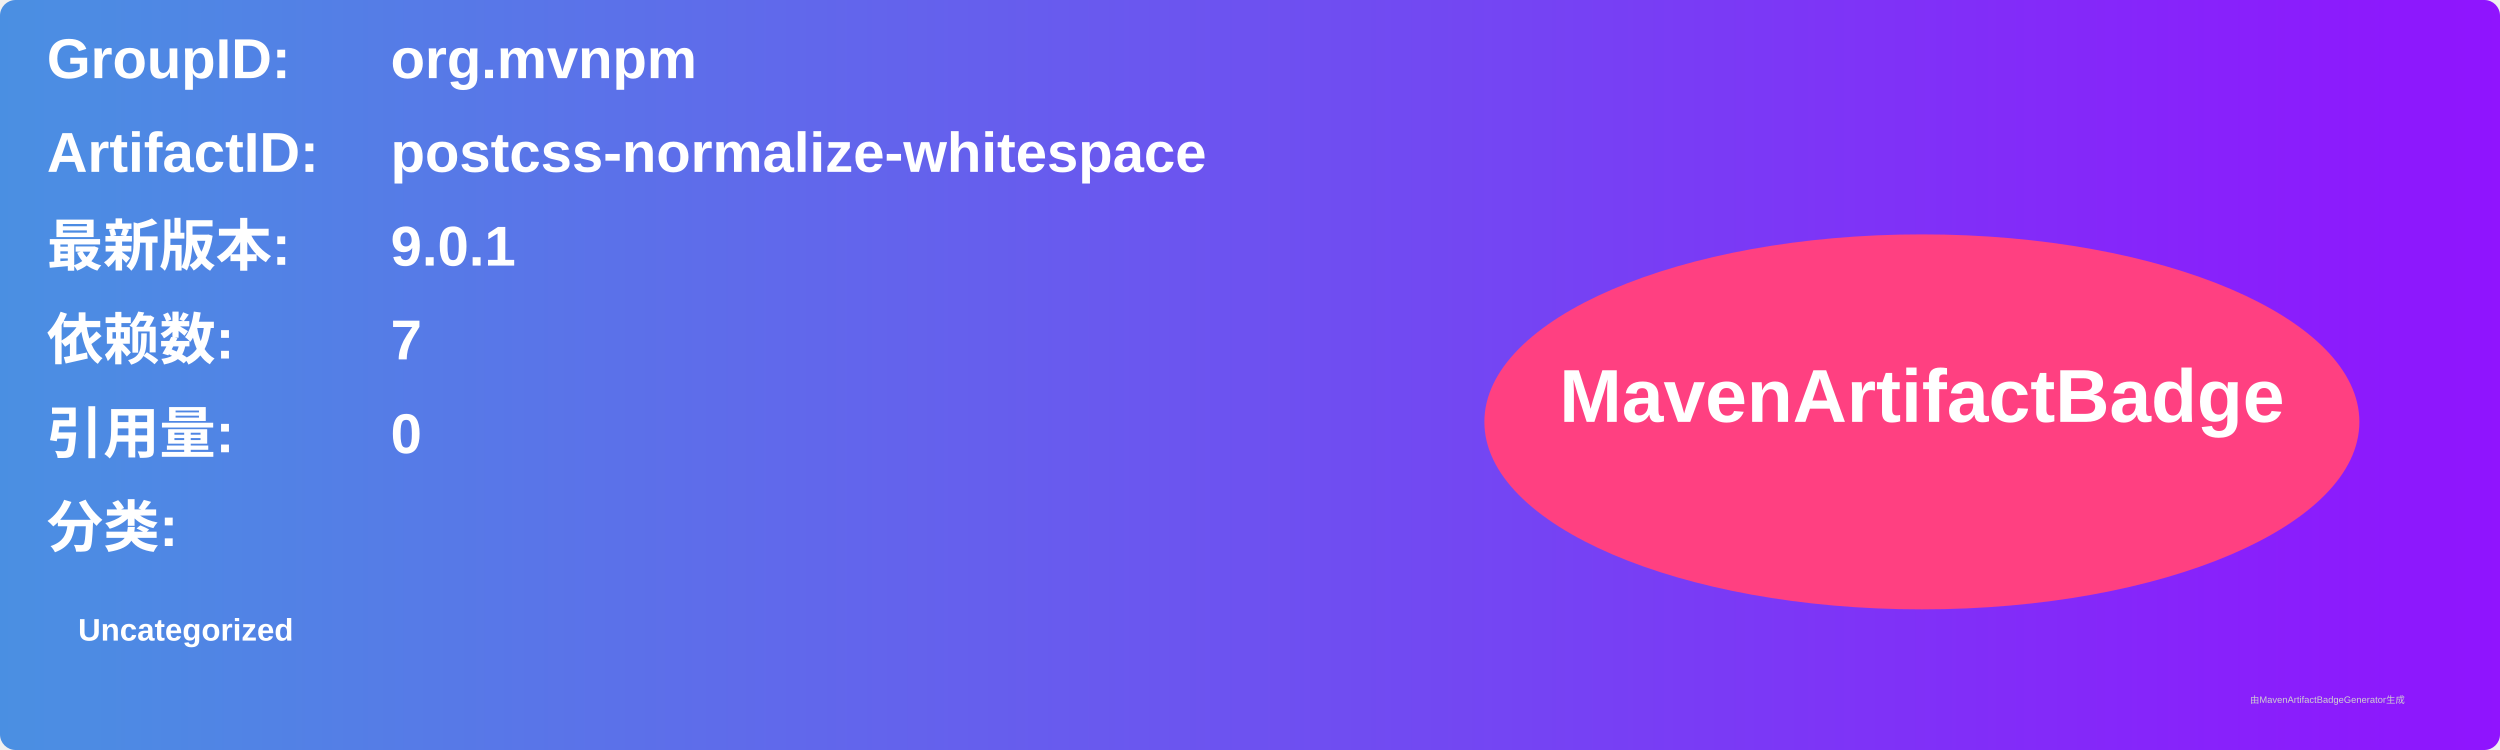
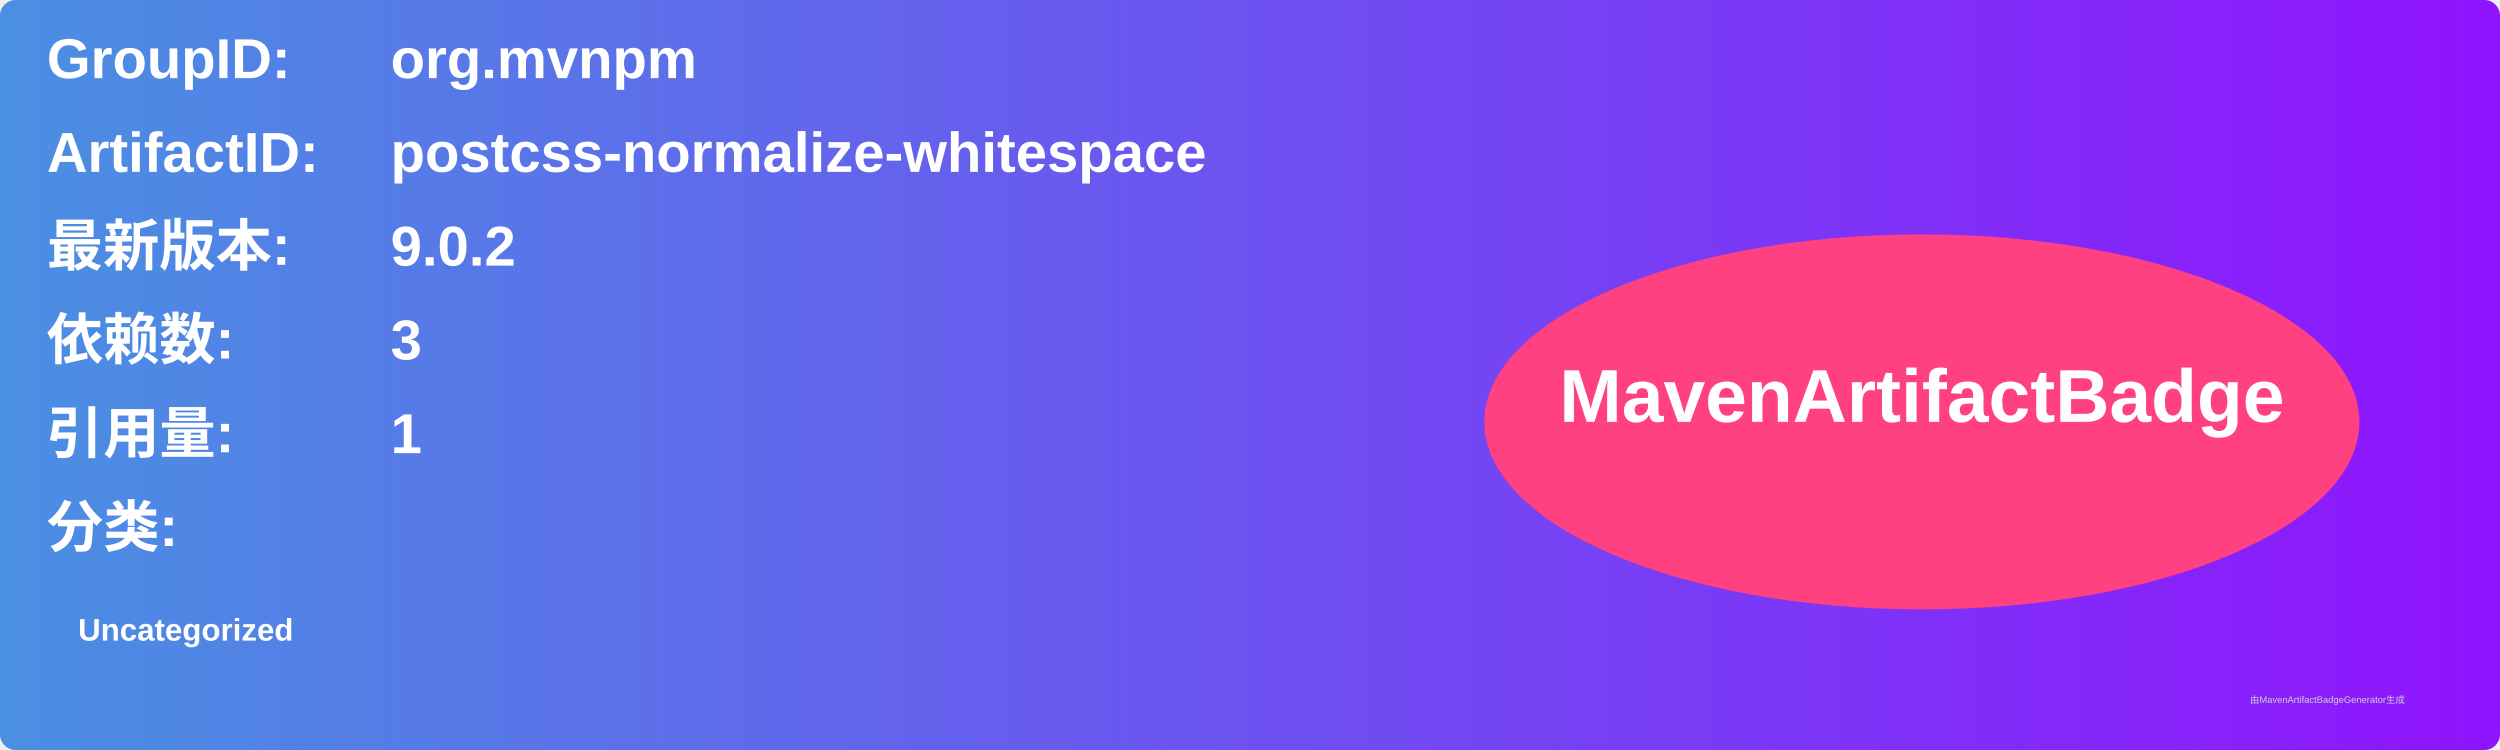
<svg xmlns="http://www.w3.org/2000/svg" width="800" height="240" viewBox="0 0 800 240">
  <linearGradient id="grad" x1="0%" y1="0%" x2="100%" y2="0%">
    <stop offset="0%" stop-color="#4a90e2" />
    <stop offset="100%" stop-color="#9013fe" />
  </linearGradient>
  <rect width="100%" height="100%" rx="5" ry="5" fill="url(#grad)" />
  <g transform="translate(15, 15)">
    <text x="0" y="10" font-family="Arial" font-size="18" fill="white" font-weight="bold" width="260">GroupID:</text>
    <text x="110" y="10" font-family="Arial" font-size="18" fill="white" font-weight="bold" width="460">org.mvnpm</text>
    <text x="0" y="40" font-family="Arial" font-size="18" fill="white" font-weight="bold" width="260">ArtifactID:</text>
    <text x="110" y="40" font-family="Arial" font-size="18" fill="white" font-weight="bold" width="460">postcss-normalize-whitespace</text>
    <text x="0" y="70" font-family="Arial" font-size="18" fill="white" font-weight="bold">最新版本:</text>
    <text x="110" y="70" font-family="Arial" font-size="18" fill="white" font-weight="bold">
-       <tspan font-weight="bold">9.0.1</tspan>
+       <tspan font-weight="bold">9.0.2</tspan>
    </text>
    <text x="0" y="100" font-family="Arial" font-size="18" fill="white" font-weight="bold">依赖数: </text>
    <text x="110" y="100" font-family="Arial" font-size="18" fill="white">
-       <tspan font-weight="bold">7</tspan>
+       <tspan font-weight="bold">3</tspan>
    </text>
    <text x="0" y="130" font-family="Arial" font-size="18" fill="white" font-weight="bold">引用量: </text>
    <text x="110" y="130" font-family="Arial" font-size="18" fill="white">
-       <tspan font-weight="bold">0</tspan>
+       <tspan font-weight="bold">1</tspan>
    </text>
    <text x="0" y="160" font-family="Arial" font-size="18" fill="white" font-weight="bold">分类:</text>
    <text x="10" y="190" font-family="Arial" font-size="10" fill="white">
      <tspan font-weight="bold">Uncategorized</tspan>
    </text>
    <ellipse cx="600" cy="120" rx="140" ry="60" fill="#ff4081" />
    <text x="600" y="120" text-anchor="middle" font-family="Arial" font-size="24" fill="white" font-weight="bold">MavenArtifactBadge</text>
  </g>
  <text x="720" y="225" font-family="Arial" font-size="3" fill="#d0d0d0">由MavenArtifactBadgeGenerator生成</text>
</svg>
